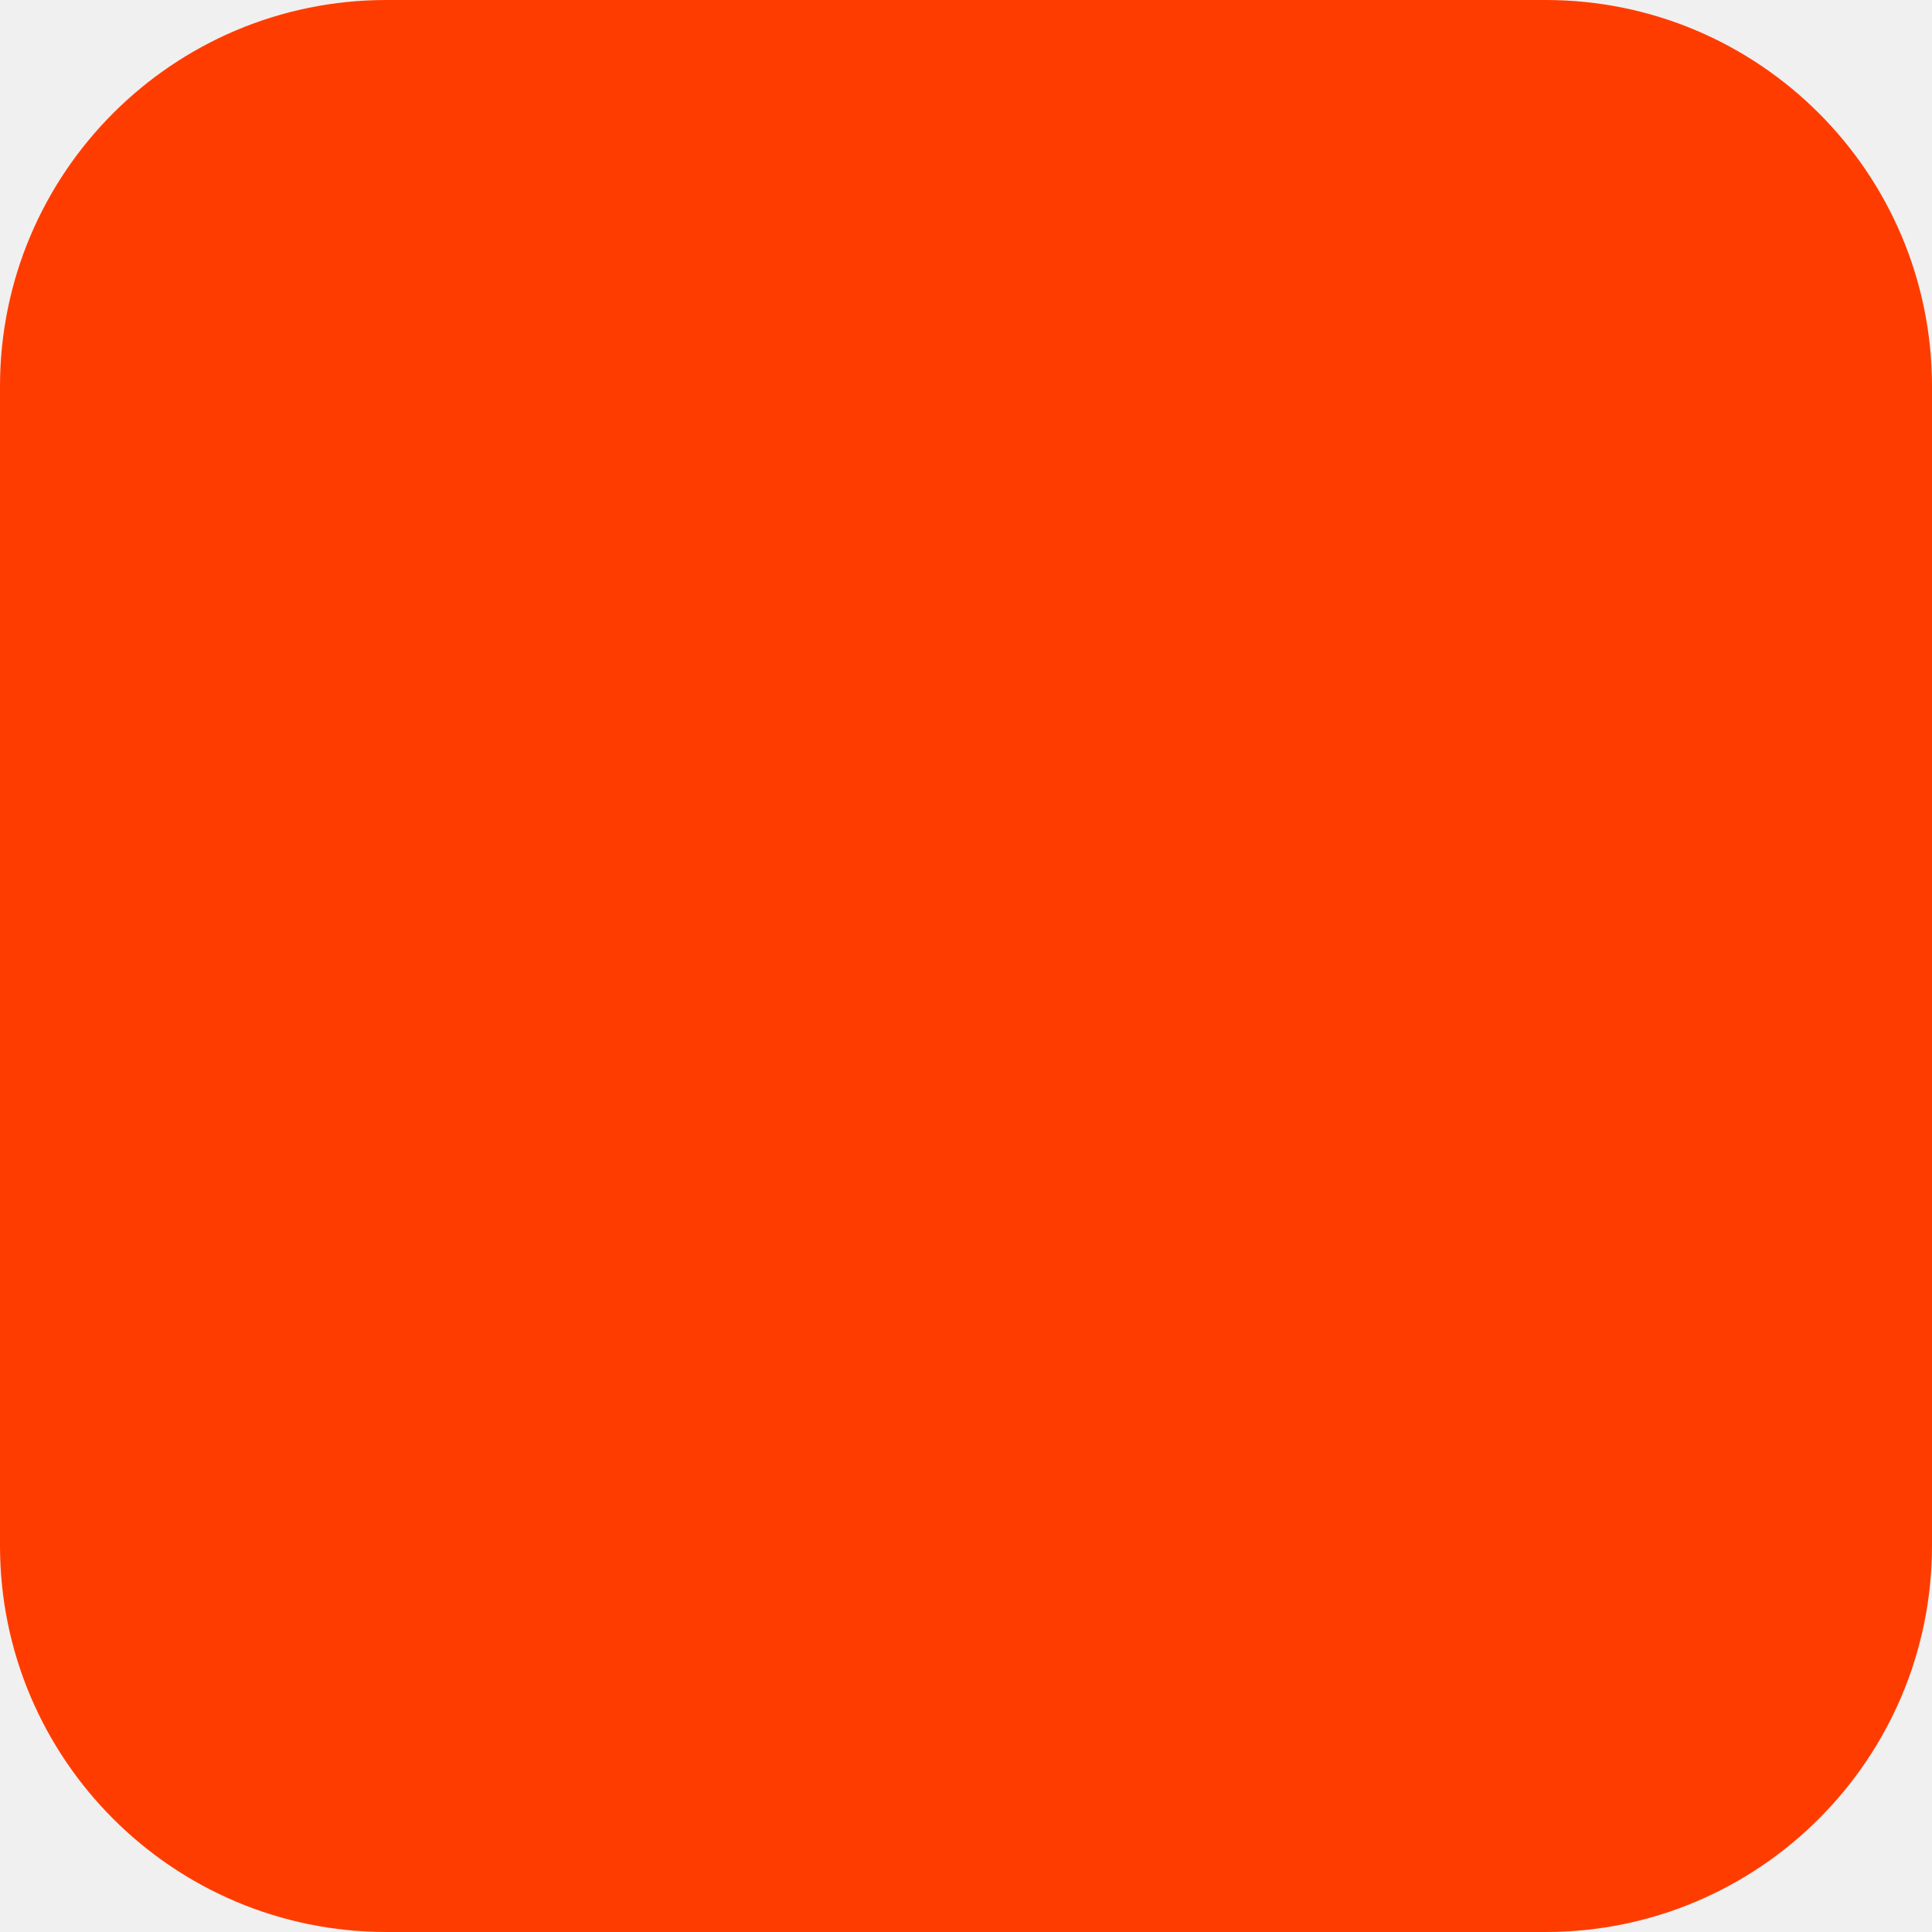
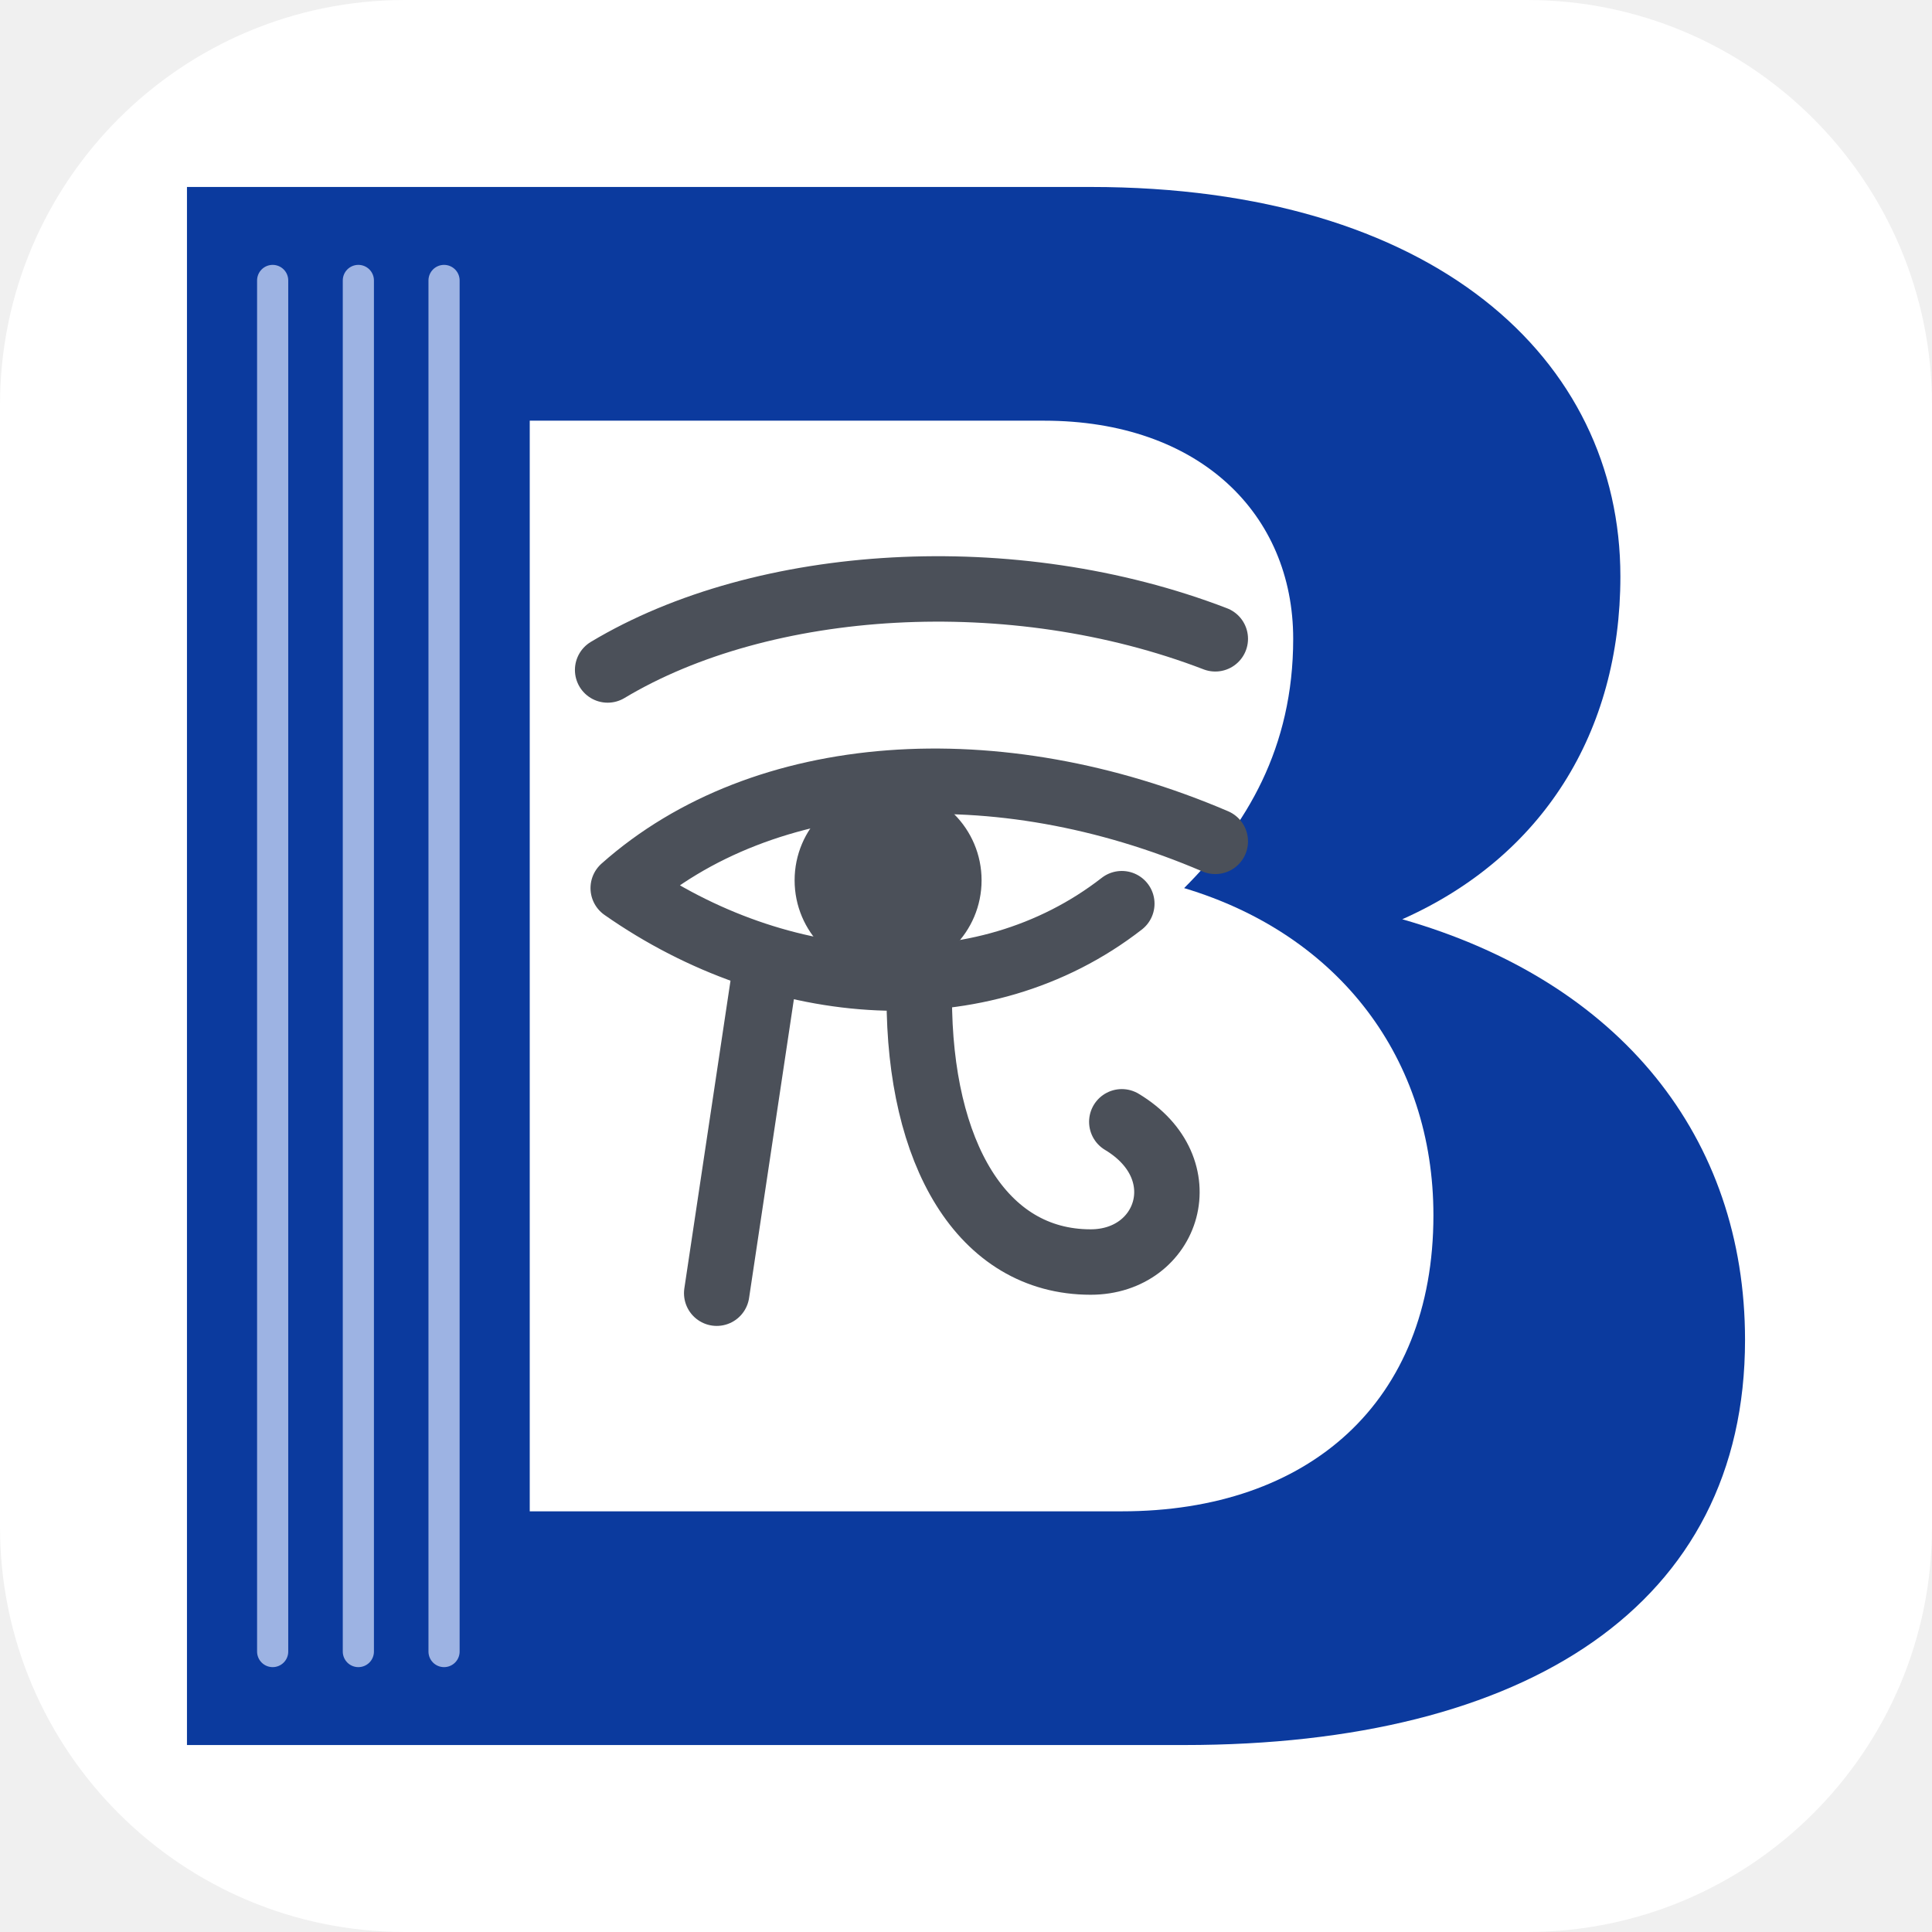
- <svg xmlns="http://www.w3.org/2000/svg" width="180" height="180" viewBox="0 0 180 180" fill="none">
-   <rect width="180" height="180" rx="36" fill="#FF3C00" />
+ <svg xmlns="http://www.w3.org/2000/svg" viewBox="0 0 124 124" width="512" height="512" role="img" aria-label="Bookatlas">
+   <rect width="124" height="124" rx="26" fill="#FFFFFF" />
+   <g transform="translate(12 12)">
+     <path d="M0 0H58C80 0 92 11 92 25C92 35 87 43 78 47C92 51 100 61 100 74C100 91 86 100 64 100H0Z" fill="#0B3A9E" />
+     <path d="M5.5 6V94M11 6V94M16.5 6V94" stroke="#9DB3E3" stroke-width="2" stroke-linecap="round" />
+     <path d="M22 15H55C65 15 71 21 71 29C71 36 68 41 64 45C74 48 80 56 80 66C80 78 72 85 60 85H22Z" fill="#FFFFFF" />
+     <g fill="none" stroke="#4B5059" stroke-width="4.2" stroke-linecap="round" stroke-linejoin="round">
+       <path d="M27 31C37 25 53 24 66 29M28 45C37 37 52 36 66 42M28 45C38 52 51 53 60 46M37 51L34 71M47 52C47 62 51 69 58 69C63 69 65 63 60 60" />
+     </g>
+     <circle cx="45" cy="44.5" r="6" fill="#4B5059" />
+   </g>
</svg>
